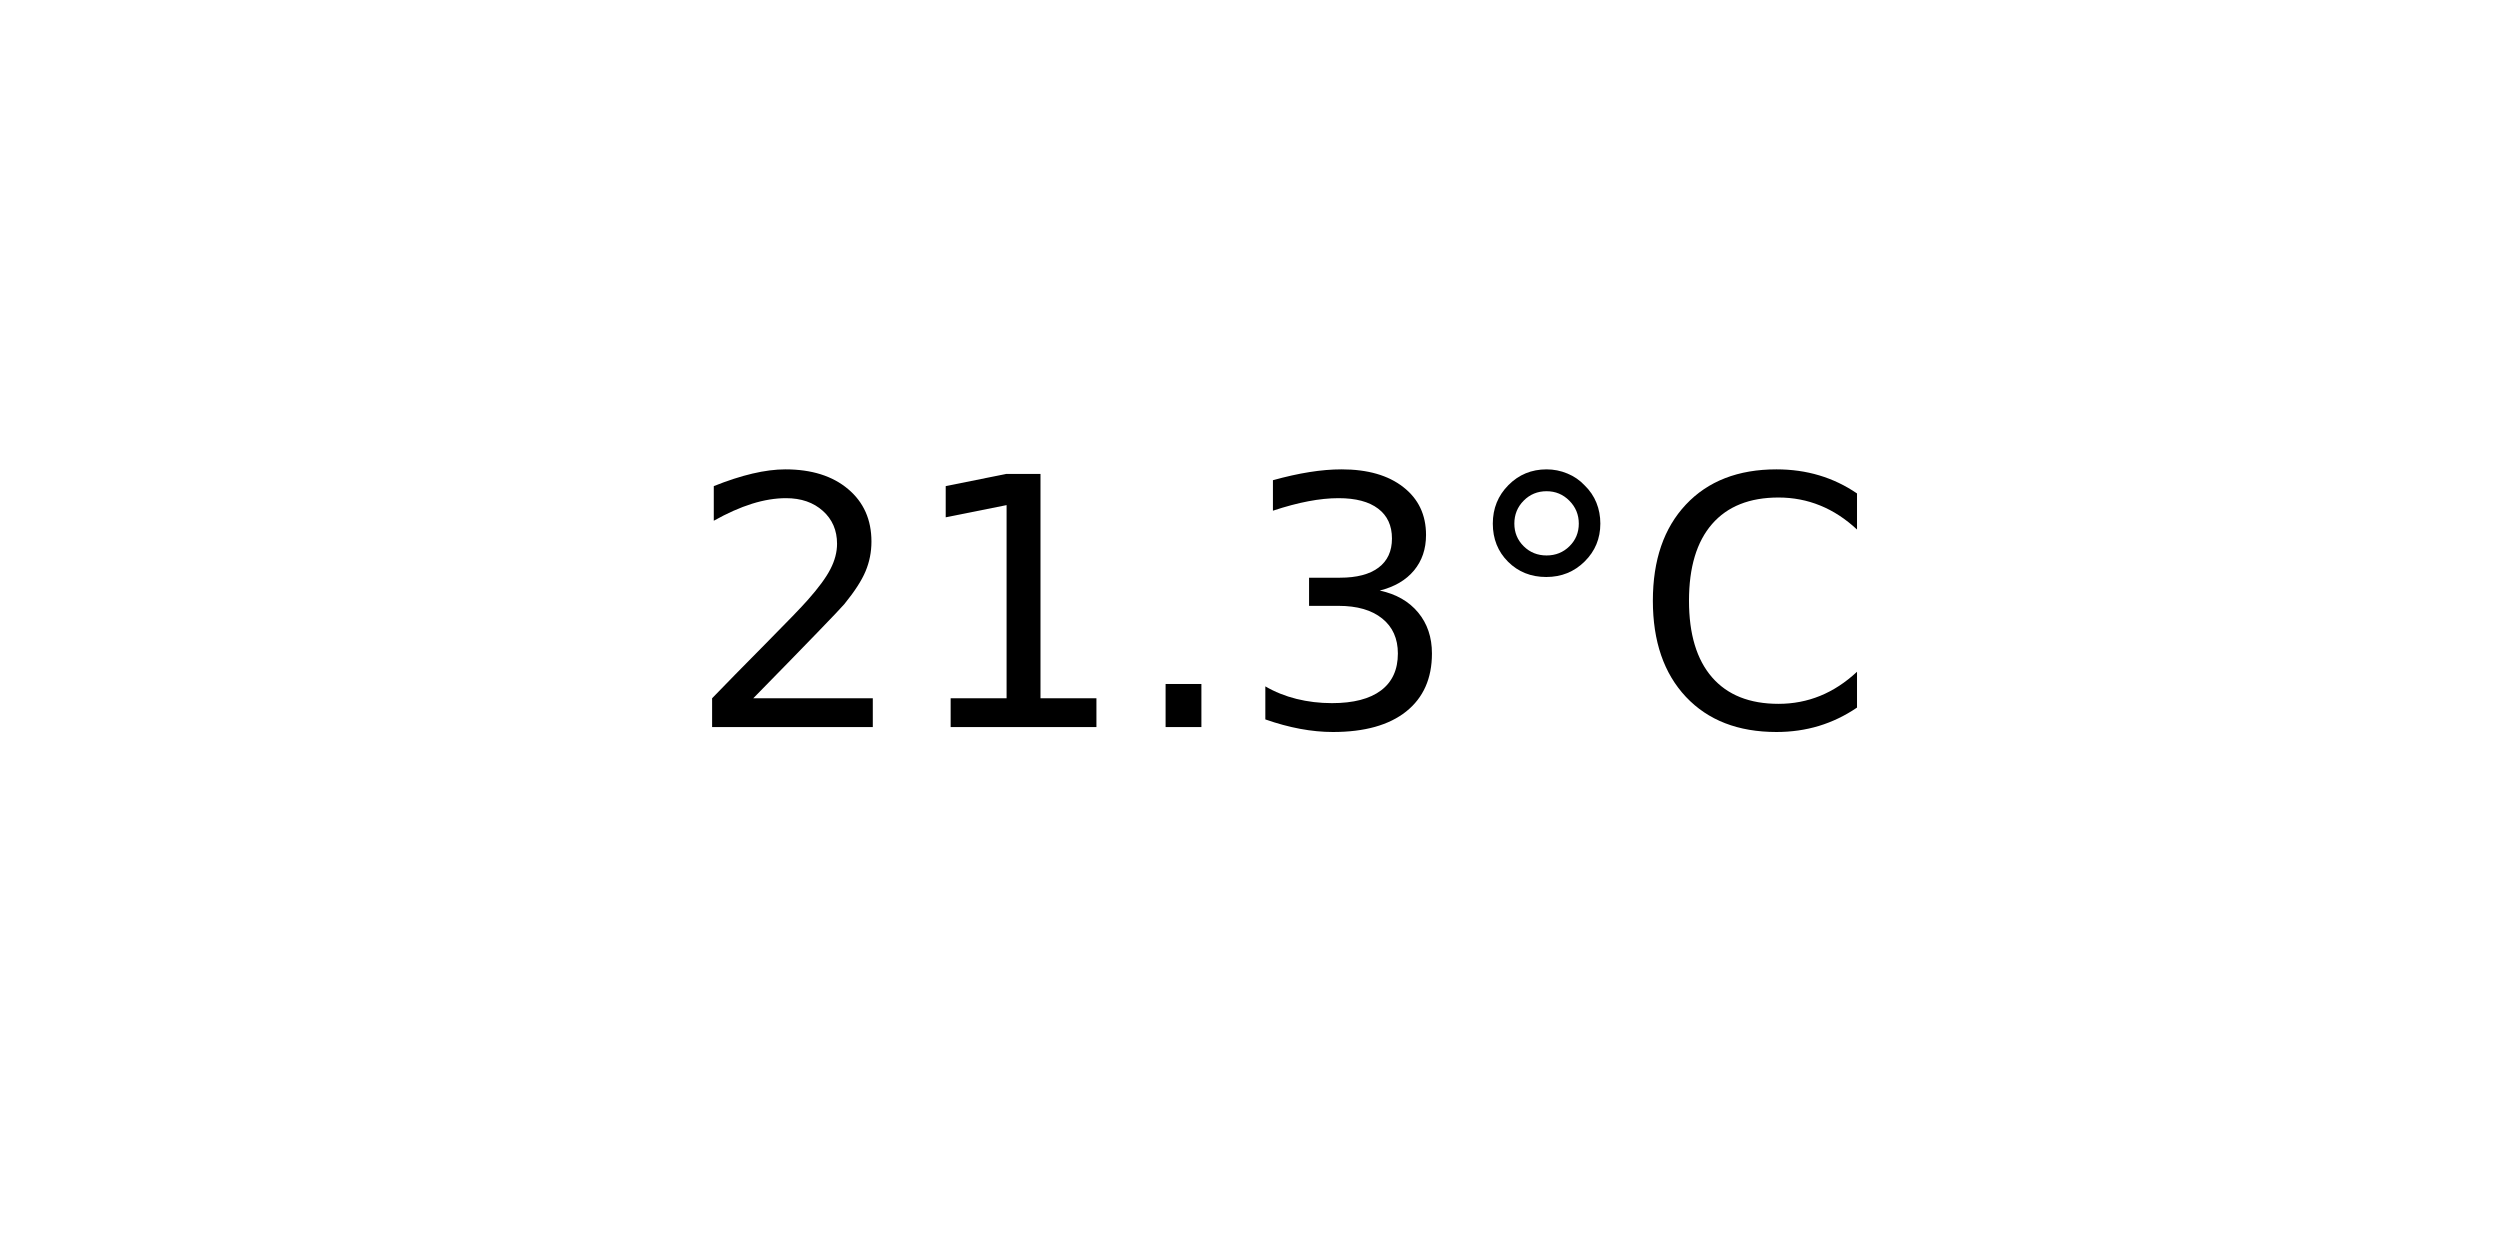
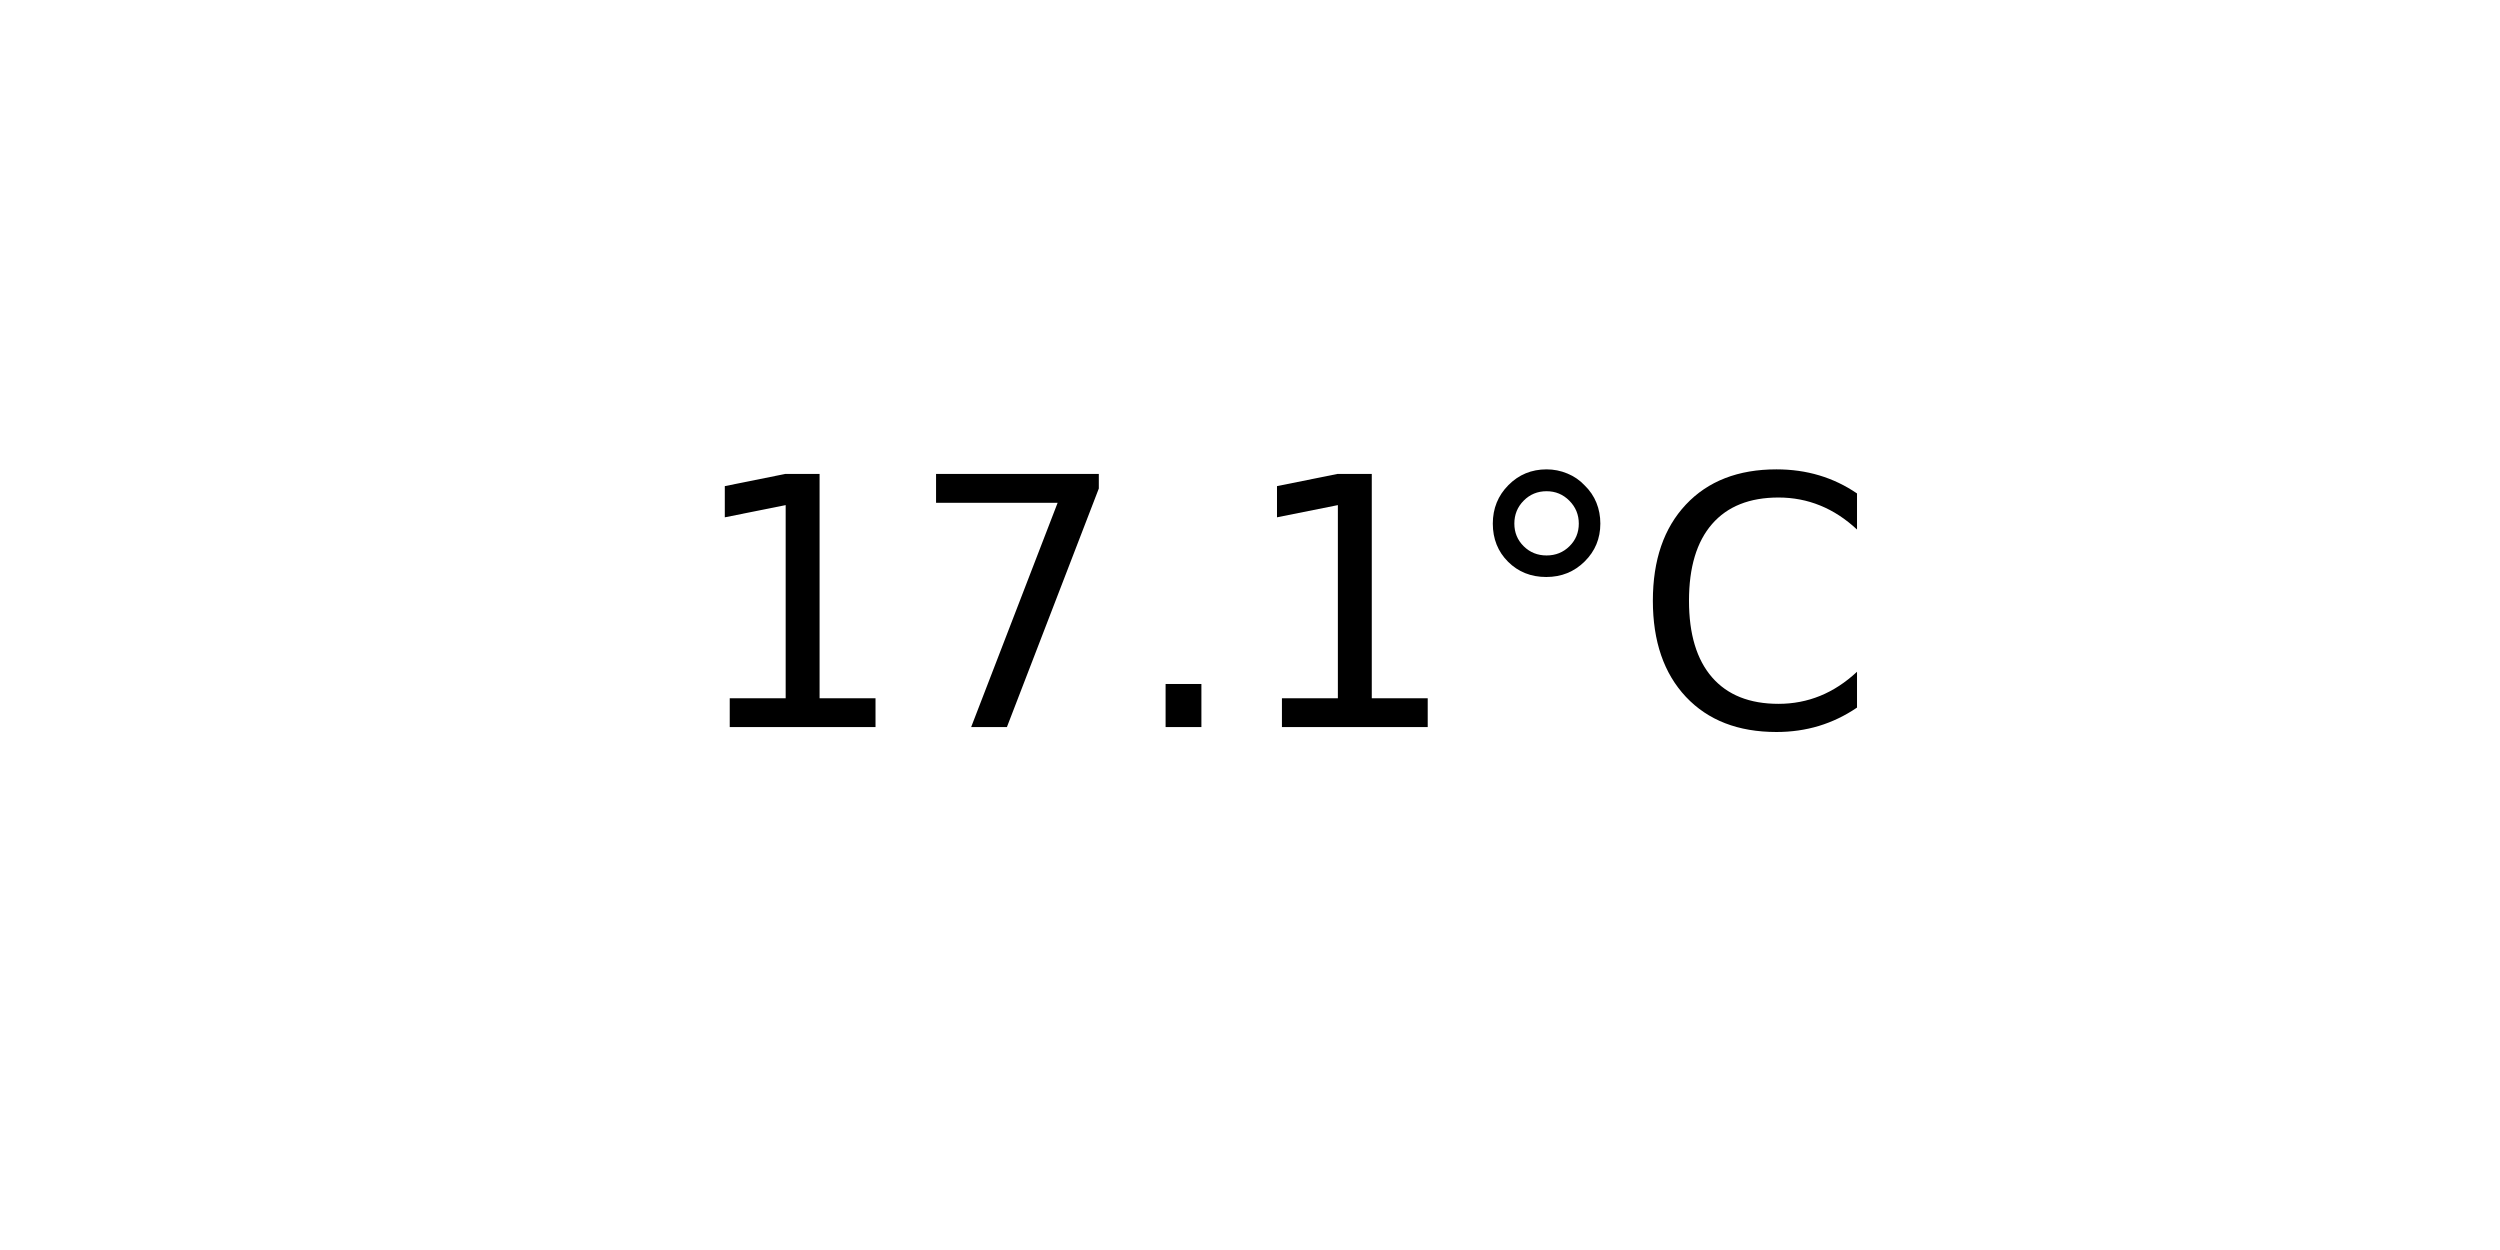
<svg xmlns="http://www.w3.org/2000/svg" xmlns:xlink="http://www.w3.org/1999/xlink" width="72pt" height="36pt" viewBox="0 0 72 36" version="1.1">
  <defs>
    <style type="text/css">*{stroke-linejoin: round; stroke-linecap: butt}</style>
  </defs>
  <g id="figure_1">
    <g id="axes_1">
      <g id="text_1">
        <g transform="translate(19.77578 20.93937) scale(0.1 -0.1)">
          <defs>
-             <path id="DejaVuSans-32" d="M 1228 531  L 3431 531  L 3431 0  L 469 0  L 469 531  Q 828 903 1448 1529  Q 2069 2156 2228 2338  Q 2531 2678 2651 2914  Q 2772 3150 2772 3378  Q 2772 3750 2511 3984  Q 2250 4219 1831 4219  Q 1534 4219 1204 4116  Q 875 4013 500 3803  L 500 4441  Q 881 4594 1212 4672  Q 1544 4750 1819 4750  Q 2544 4750 2975 4387  Q 3406 4025 3406 3419  Q 3406 3131 3298 2873  Q 3191 2616 2906 2266  Q 2828 2175 2409 1742  Q 1991 1309 1228 531  z " transform="scale(0.015625)" />
            <path id="DejaVuSans-31" d="M 794 531  L 1825 531  L 1825 4091  L 703 3866  L 703 4441  L 1819 4666  L 2450 4666  L 2450 531  L 3481 531  L 3481 0  L 794 0  L 794 531  z " transform="scale(0.015625)" />
+             <path id="DejaVuSans-37" d="M 525 4666  L 3525 4666  L 3525 4397  L 1831 0  L 1172 0  L 2766 4134  L 525 4134  L 525 4666  z " transform="scale(0.015625)" />
            <path id="DejaVuSans-2e" d="M 684 794  L 1344 794  L 1344 0  L 684 0  L 684 794  z " transform="scale(0.015625)" />
-             <path id="DejaVuSans-33" d="M 2597 2516  Q 3050 2419 3304 2112  Q 3559 1806 3559 1356  Q 3559 666 3084 287  Q 2609 -91 1734 -91  Q 1441 -91 1130 -33  Q 819 25 488 141  L 488 750  Q 750 597 1062 519  Q 1375 441 1716 441  Q 2309 441 2620 675  Q 2931 909 2931 1356  Q 2931 1769 2642 2001  Q 2353 2234 1838 2234  L 1294 2234  L 1294 2753  L 1863 2753  Q 2328 2753 2575 2939  Q 2822 3125 2822 3475  Q 2822 3834 2567 4026  Q 2313 4219 1838 4219  Q 1578 4219 1281 4162  Q 984 4106 628 3988  L 628 4550  Q 988 4650 1302 4700  Q 1616 4750 1894 4750  Q 2613 4750 3031 4423  Q 3450 4097 3450 3541  Q 3450 3153 3228 2886  Q 3006 2619 2597 2516  z " transform="scale(0.015625)" />
            <path id="DejaVuSans-b0" d="M 1600 4347  Q 1350 4347 1178 4173  Q 1006 4000 1006 3750  Q 1006 3503 1178 3333  Q 1350 3163 1600 3163  Q 1850 3163 2022 3333  Q 2194 3503 2194 3750  Q 2194 3997 2020 4172  Q 1847 4347 1600 4347  z M 1600 4750  Q 1800 4750 1984 4673  Q 2169 4597 2303 4453  Q 2447 4313 2519 4134  Q 2591 3956 2591 3750  Q 2591 3338 2302 3052  Q 2013 2766 1594 2766  Q 1172 2766 890 3047  Q 609 3328 609 3750  Q 609 4169 896 4459  Q 1184 4750 1600 4750  z " transform="scale(0.015625)" />
            <path id="DejaVuSans-43" d="M 4122 4306  L 4122 3641  Q 3803 3938 3442 4084  Q 3081 4231 2675 4231  Q 1875 4231 1450 3742  Q 1025 3253 1025 2328  Q 1025 1406 1450 917  Q 1875 428 2675 428  Q 3081 428 3442 575  Q 3803 722 4122 1019  L 4122 359  Q 3791 134 3420 21  Q 3050 -91 2638 -91  Q 1578 -91 968 557  Q 359 1206 359 2328  Q 359 3453 968 4101  Q 1578 4750 2638 4750  Q 3056 4750 3426 4639  Q 3797 4528 4122 4306  z " transform="scale(0.015625)" />
          </defs>
-           <use xlink:href="#DejaVuSans-32" />
-           <use xlink:href="#DejaVuSans-31" x="63.623" />
+           <use xlink:href="#DejaVuSans-31" />
+           <use xlink:href="#DejaVuSans-37" x="63.623" />
          <use xlink:href="#DejaVuSans-2e" x="127.246" />
-           <use xlink:href="#DejaVuSans-33" x="159.033" />
+           <use xlink:href="#DejaVuSans-31" x="159.033" />
          <use xlink:href="#DejaVuSans-b0" x="222.656" />
          <use xlink:href="#DejaVuSans-43" x="272.656" />
        </g>
      </g>
    </g>
  </g>
</svg>
